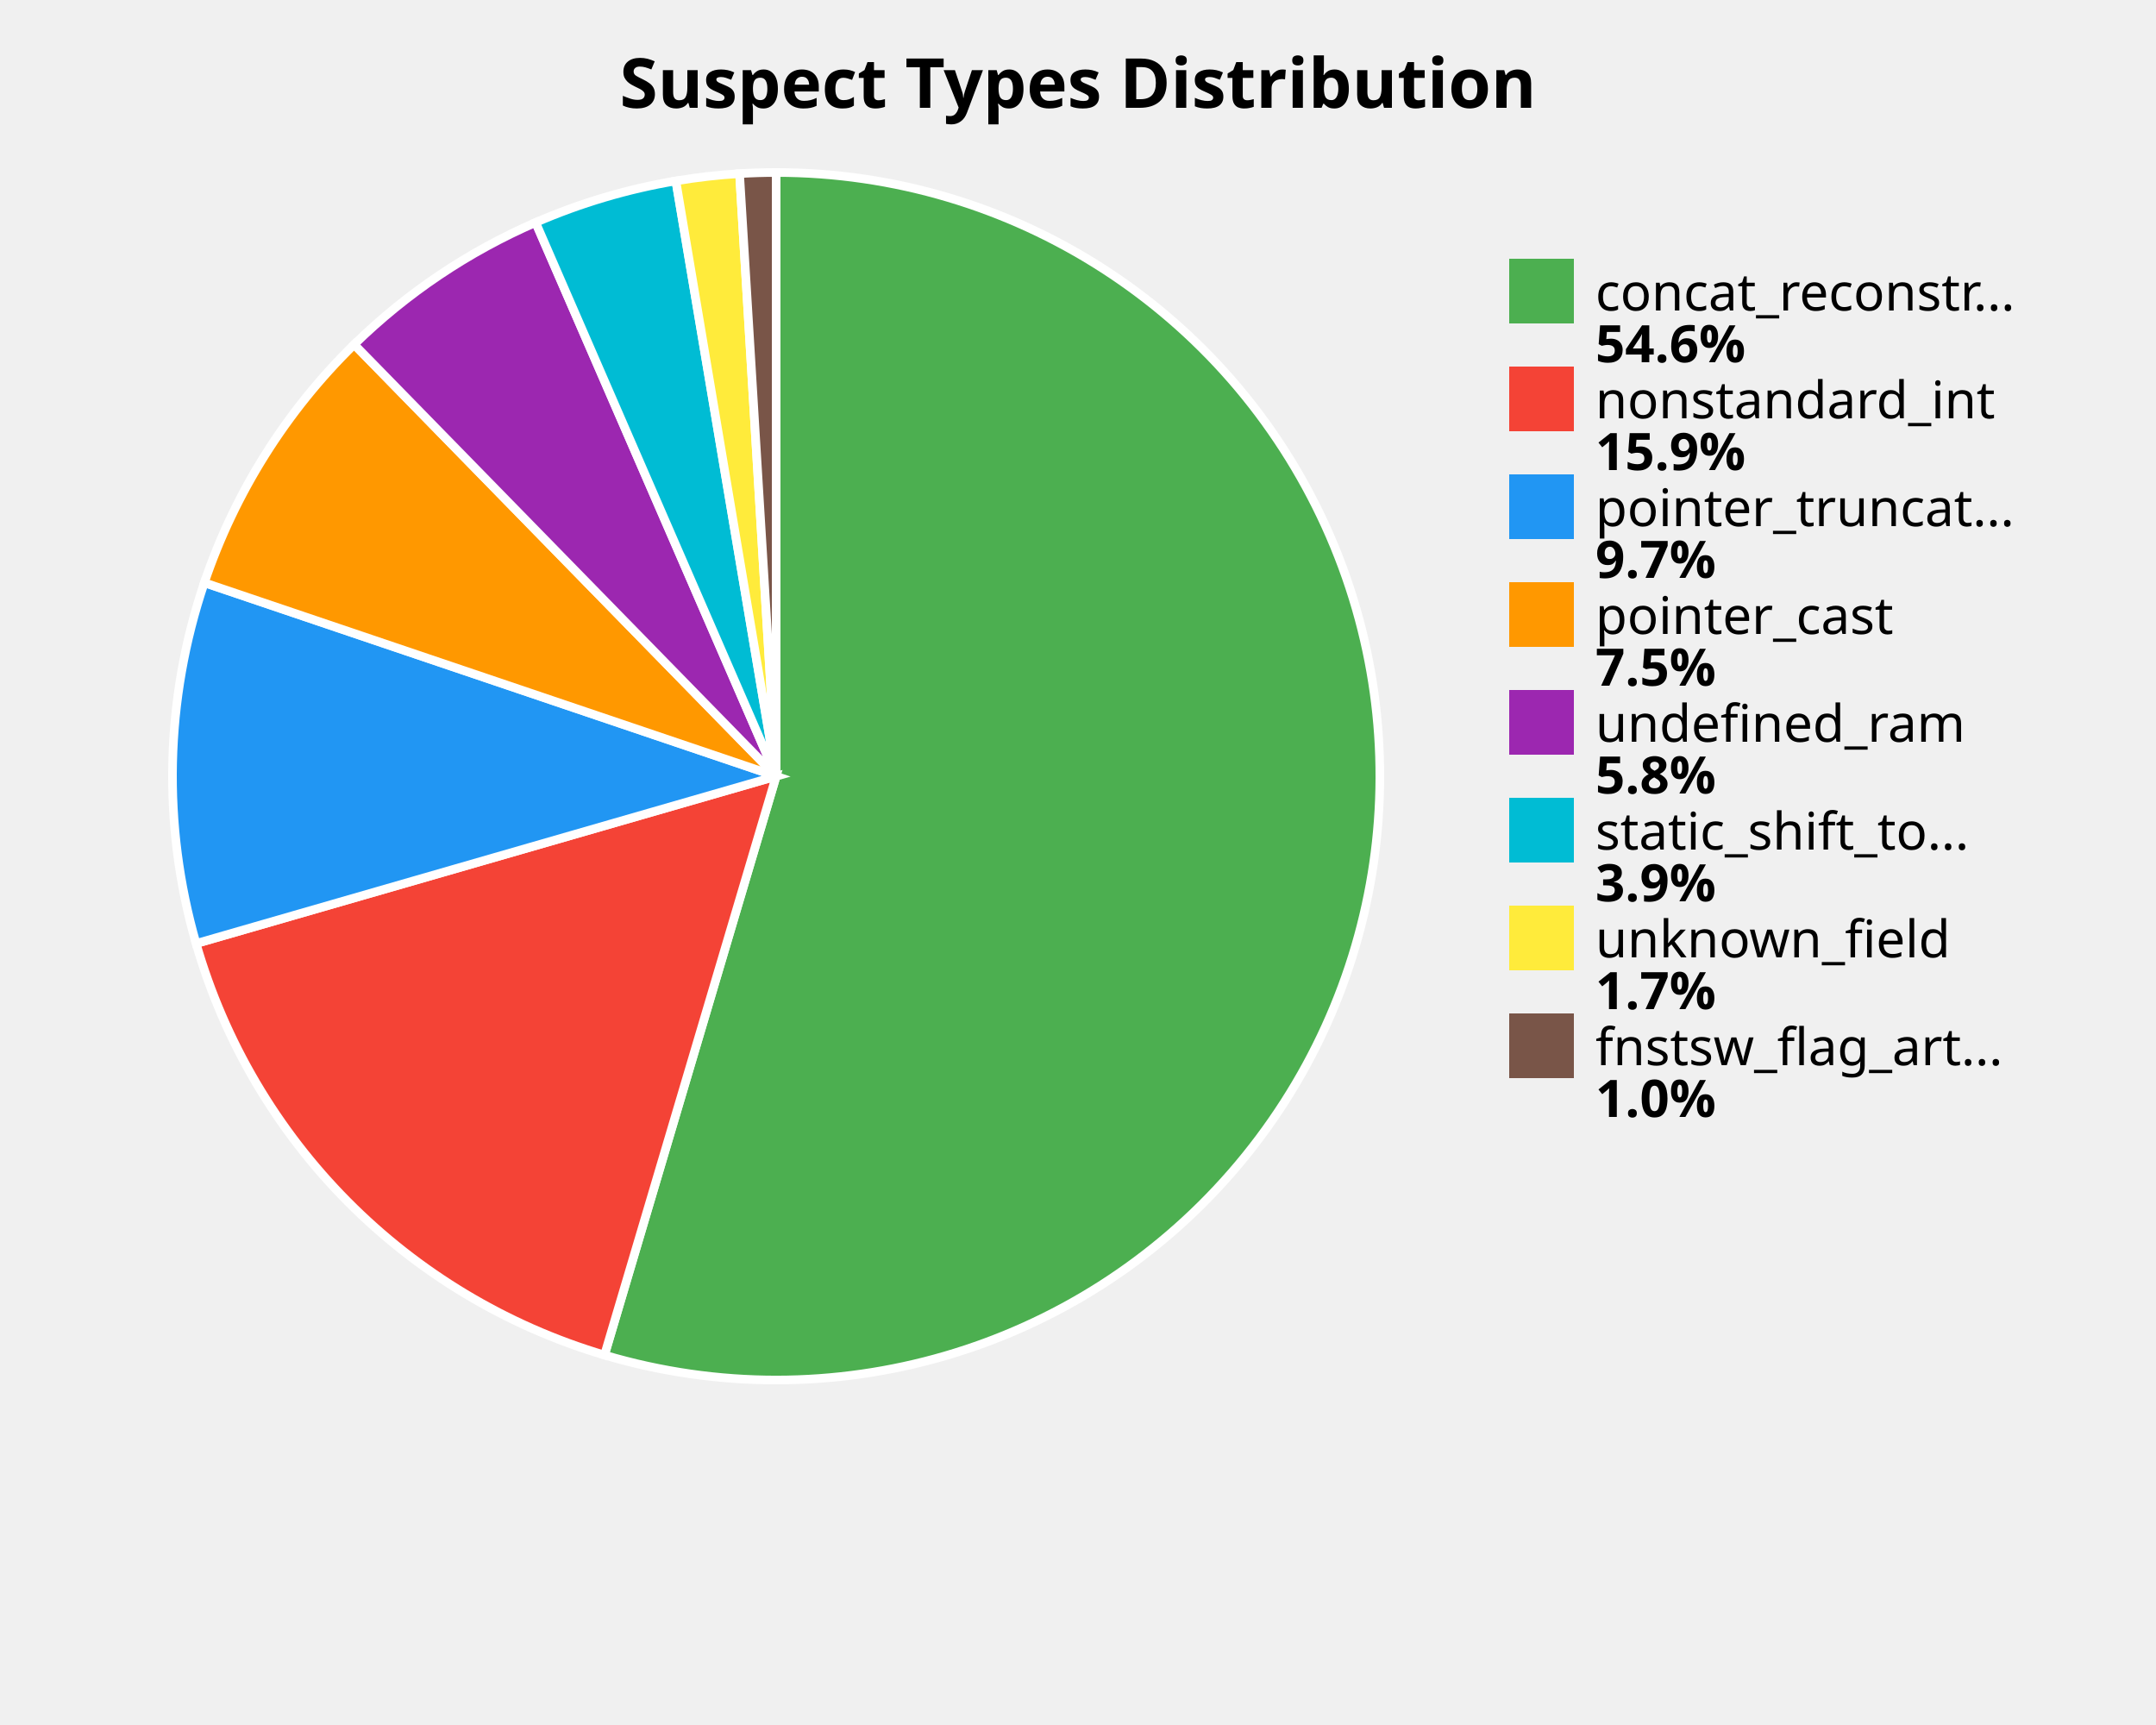
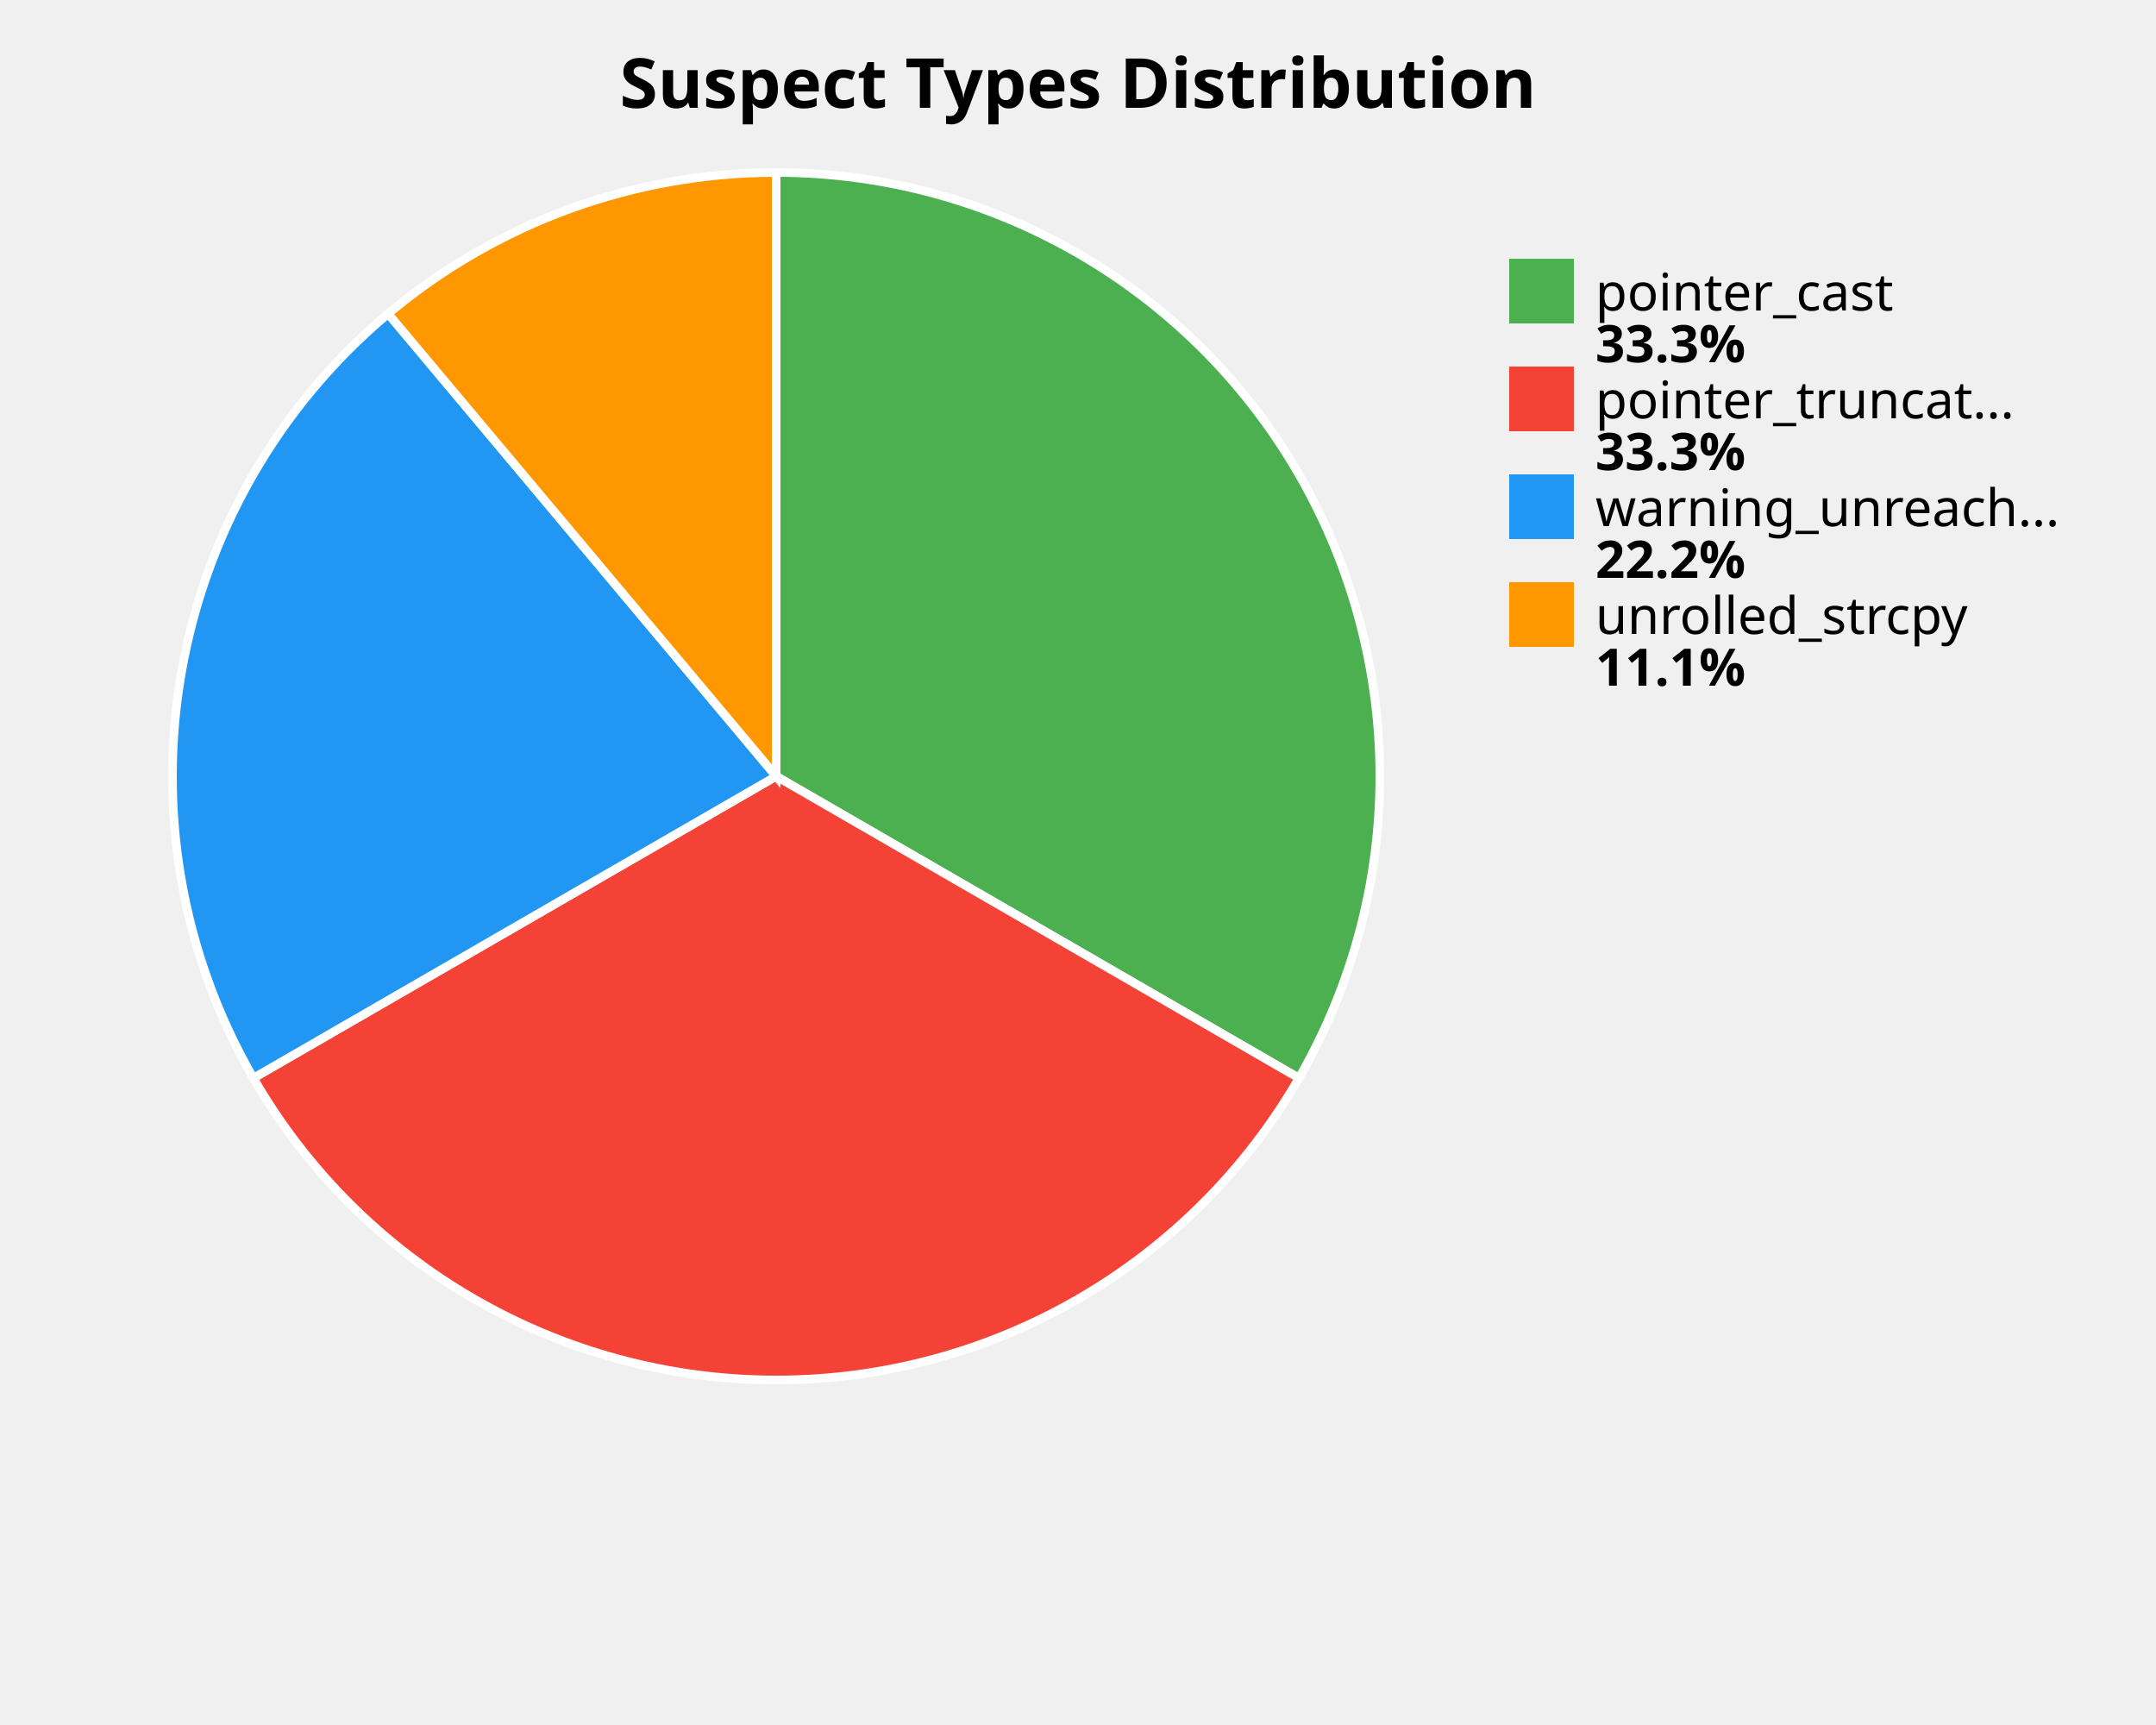
<svg xmlns="http://www.w3.org/2000/svg" width="500" height="400" viewBox="0 0 500 400">
  <style>
    .title { font: bold 16px sans-serif; }
    .label { font: 12px sans-serif; }
    .value { font: bold 12px sans-serif; }
  </style>
  <rect width="100%%" height="100%%" fill="white" />
  <text x="250" y="25" class="title" text-anchor="middle">Suspect Types Distribution</text>
-   <path d="M 180,180 L 180.00,40.00 A 140,140 0 1,1 140.19,314.22 Z" fill="#4CAF50" stroke="white" stroke-width="2" />
-   <path d="M 180,180 L 140.19,314.22 A 140,140 0 0,1 45.48,218.79 Z" fill="#F44336" stroke="white" stroke-width="2" />
-   <path d="M 180,180 L 45.48,218.79 A 140,140 0 0,1 47.39,135.12 Z" fill="#2196F3" stroke="white" stroke-width="2" />
-   <path d="M 180,180 L 47.39,135.12 A 140,140 0 0,1 82.14,79.88 Z" fill="#FF9800" stroke="white" stroke-width="2" />
-   <path d="M 180,180 L 82.14,79.88 A 140,140 0 0,1 124.22,51.59 Z" fill="#9C27B0" stroke="white" stroke-width="2" />
-   <path d="M 180,180 L 124.22,51.59 A 140,140 0 0,1 156.74,41.95 Z" fill="#00BCD4" stroke="white" stroke-width="2" />
-   <path d="M 180,180 L 156.74,41.95 A 140,140 0 0,1 171.51,40.26 Z" fill="#FFEB3B" stroke="white" stroke-width="2" />
-   <path d="M 180,180 L 171.51,40.26 A 140,140 0 0,1 180.00,40.00 Z" fill="#795548" stroke="white" stroke-width="2" />
+   <path d="M 180,180 L 180.00,40.00 A 140,140 0 0,1 301.24,250.00 Z" fill="#4CAF50" stroke="white" stroke-width="2" />
+   <path d="M 180,180 L 301.24,250.00 A 140,140 0 0,1 58.76,250.00 Z" fill="#F44336" stroke="white" stroke-width="2" />
+   <path d="M 180,180 L 58.76,250.00 A 140,140 0 0,1 90.01,72.75 Z" fill="#2196F3" stroke="white" stroke-width="2" />
+   <path d="M 180,180 L 90.01,72.75 A 140,140 0 0,1 180.00,40.00 Z" fill="#FF9800" stroke="white" stroke-width="2" />
  <rect x="350" y="60" width="15" height="15" fill="#4CAF50" />
-   <text x="370" y="72" class="label">concat_reconstr...</text>
-   <text x="370" y="84" class="value">54.6%</text>
+   <text x="370" y="72" class="label">pointer_cast</text>
+   <text x="370" y="84" class="value">33.3%</text>
  <rect x="350" y="85" width="15" height="15" fill="#F44336" />
-   <text x="370" y="97" class="label">nonstandard_int</text>
-   <text x="370" y="109" class="value">15.9%</text>
+   <text x="370" y="97" class="label">pointer_truncat...</text>
+   <text x="370" y="109" class="value">33.3%</text>
  <rect x="350" y="110" width="15" height="15" fill="#2196F3" />
-   <text x="370" y="122" class="label">pointer_truncat...</text>
-   <text x="370" y="134" class="value">9.7%</text>
+   <text x="370" y="122" class="label">warning_unreach...</text>
+   <text x="370" y="134" class="value">22.2%</text>
  <rect x="350" y="135" width="15" height="15" fill="#FF9800" />
-   <text x="370" y="147" class="label">pointer_cast</text>
-   <text x="370" y="159" class="value">7.5%</text>
-   <rect x="350" y="160" width="15" height="15" fill="#9C27B0" />
-   <text x="370" y="172" class="label">undefined_ram</text>
-   <text x="370" y="184" class="value">5.8%</text>
-   <rect x="350" y="185" width="15" height="15" fill="#00BCD4" />
-   <text x="370" y="197" class="label">static_shift_to...</text>
-   <text x="370" y="209" class="value">3.9%</text>
-   <rect x="350" y="210" width="15" height="15" fill="#FFEB3B" />
-   <text x="370" y="222" class="label">unknown_field</text>
-   <text x="370" y="234" class="value">1.7%</text>
-   <rect x="350" y="235" width="15" height="15" fill="#795548" />
-   <text x="370" y="247" class="label">fnstsw_flag_art...</text>
-   <text x="370" y="259" class="value">1.0%</text>
+   <text x="370" y="147" class="label">unrolled_strcpy</text>
+   <text x="370" y="159" class="value">11.1%</text>
</svg>
